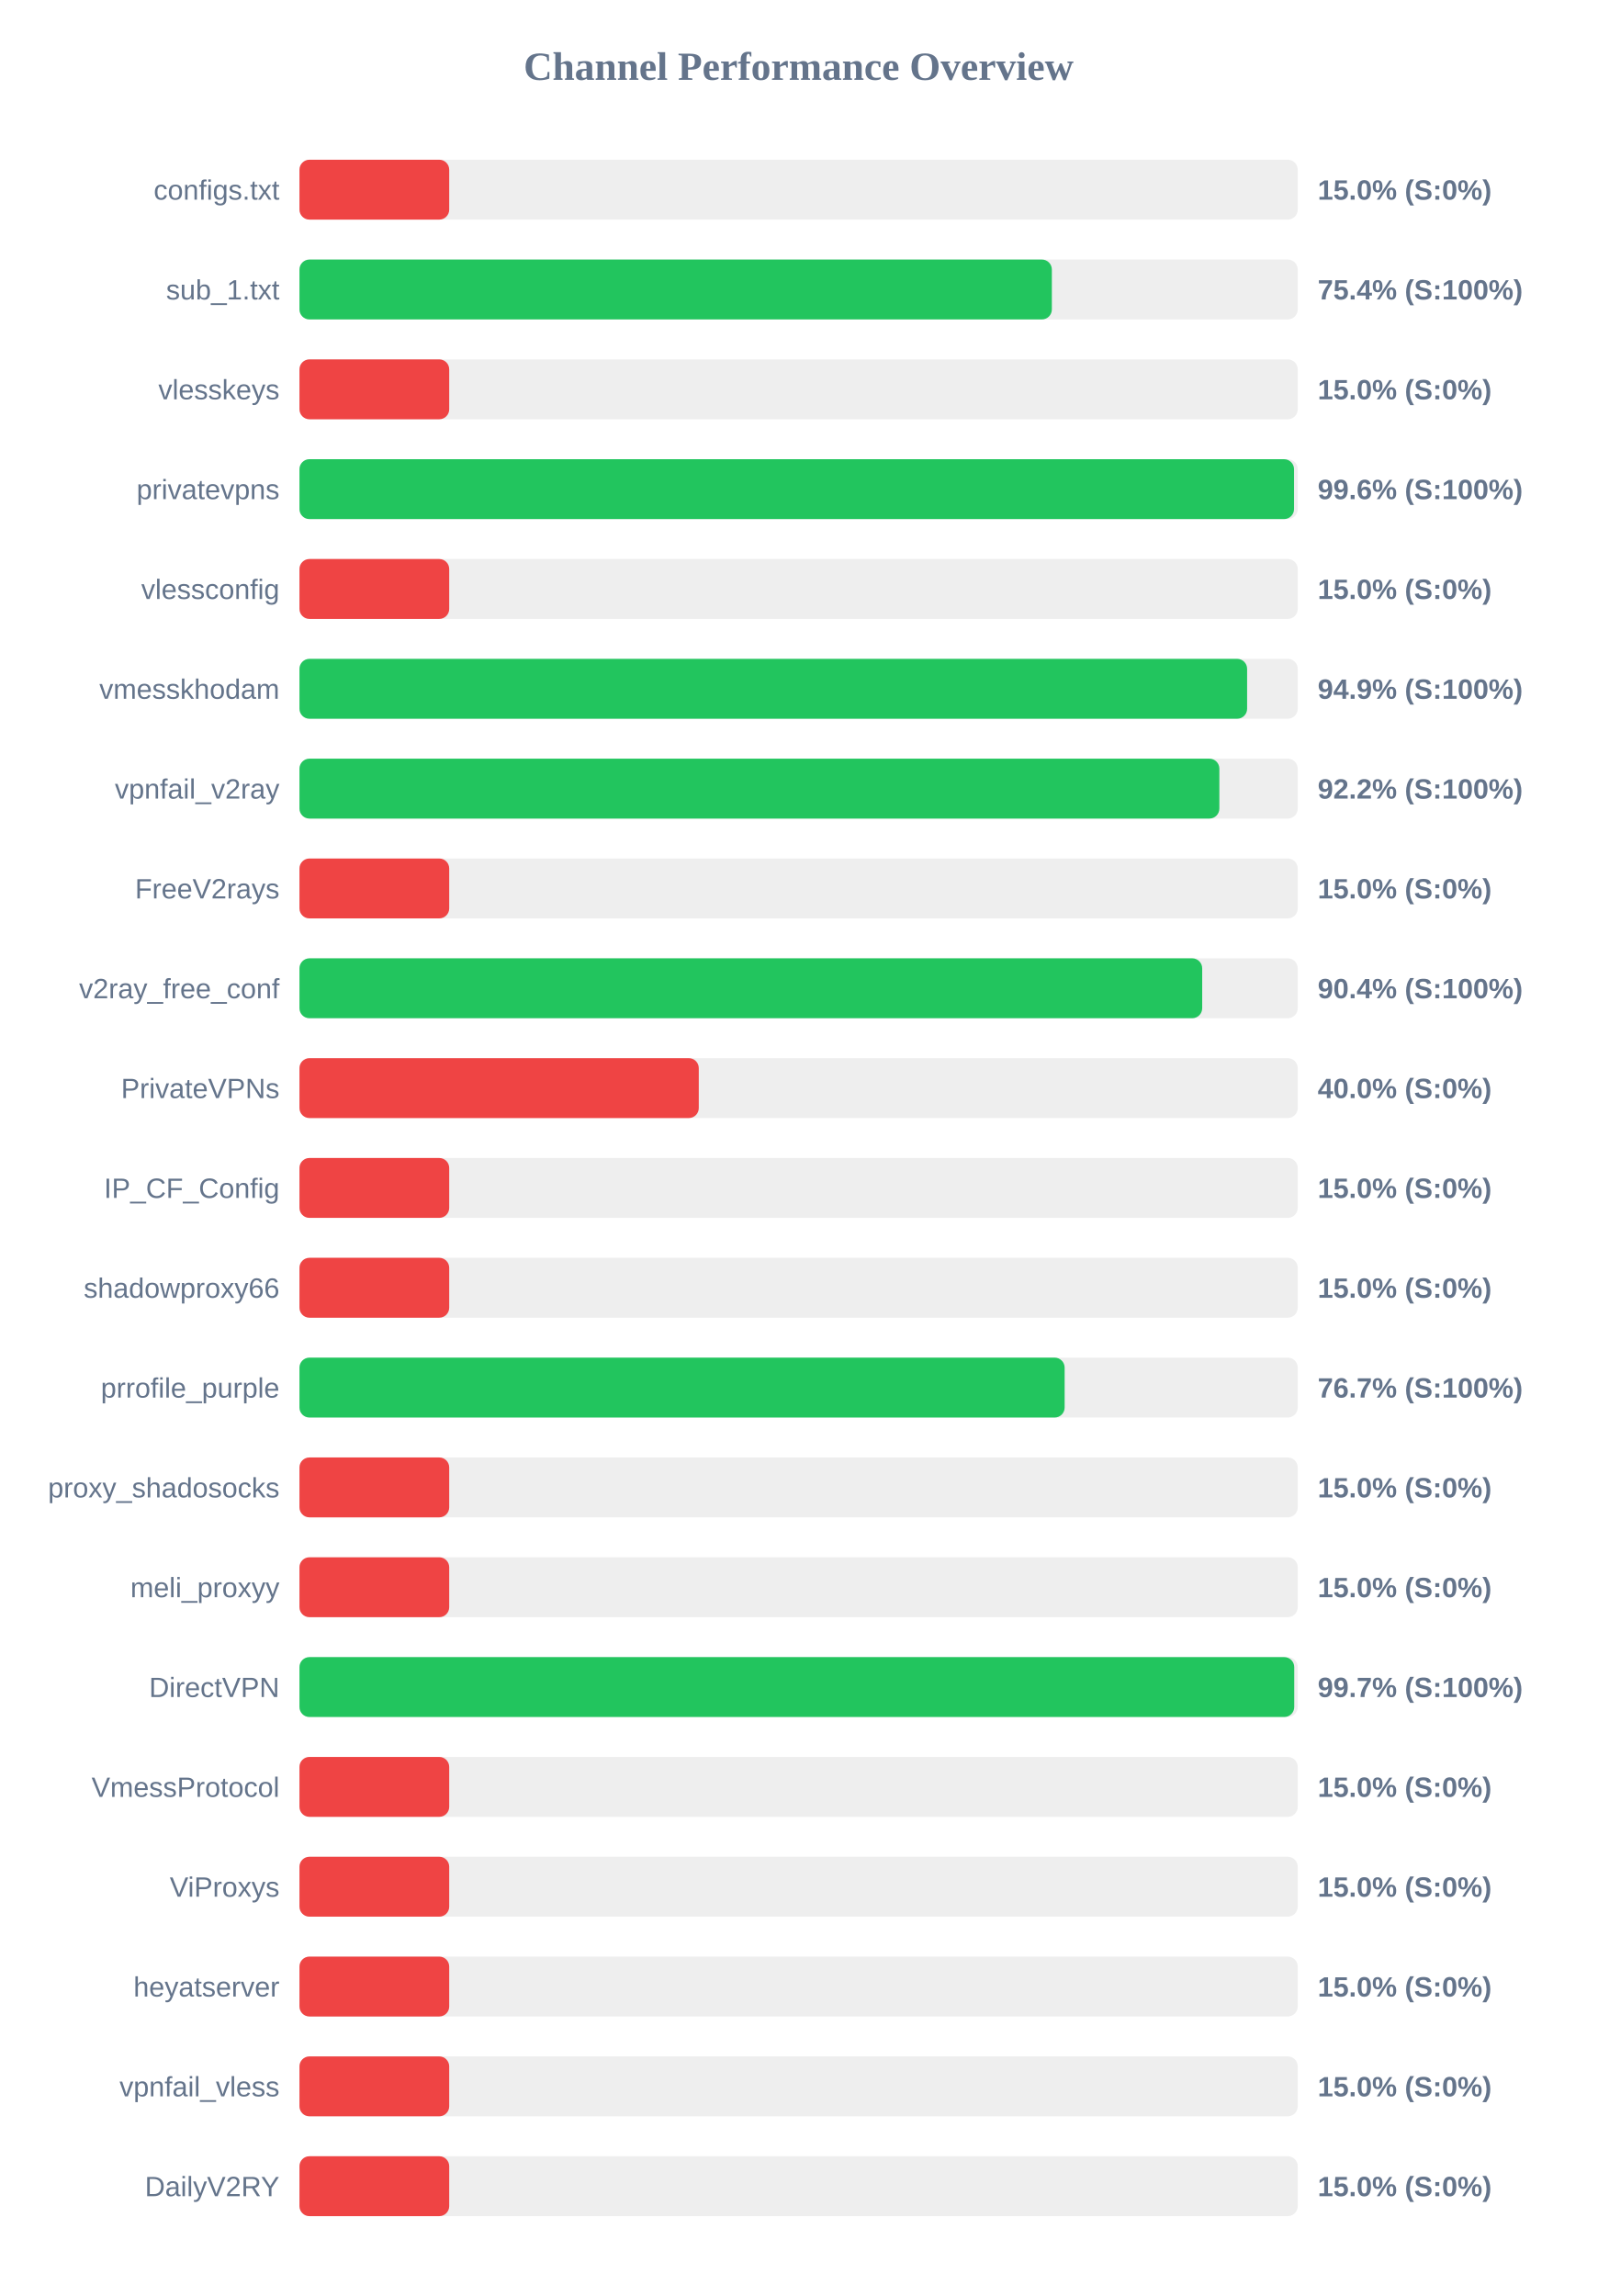
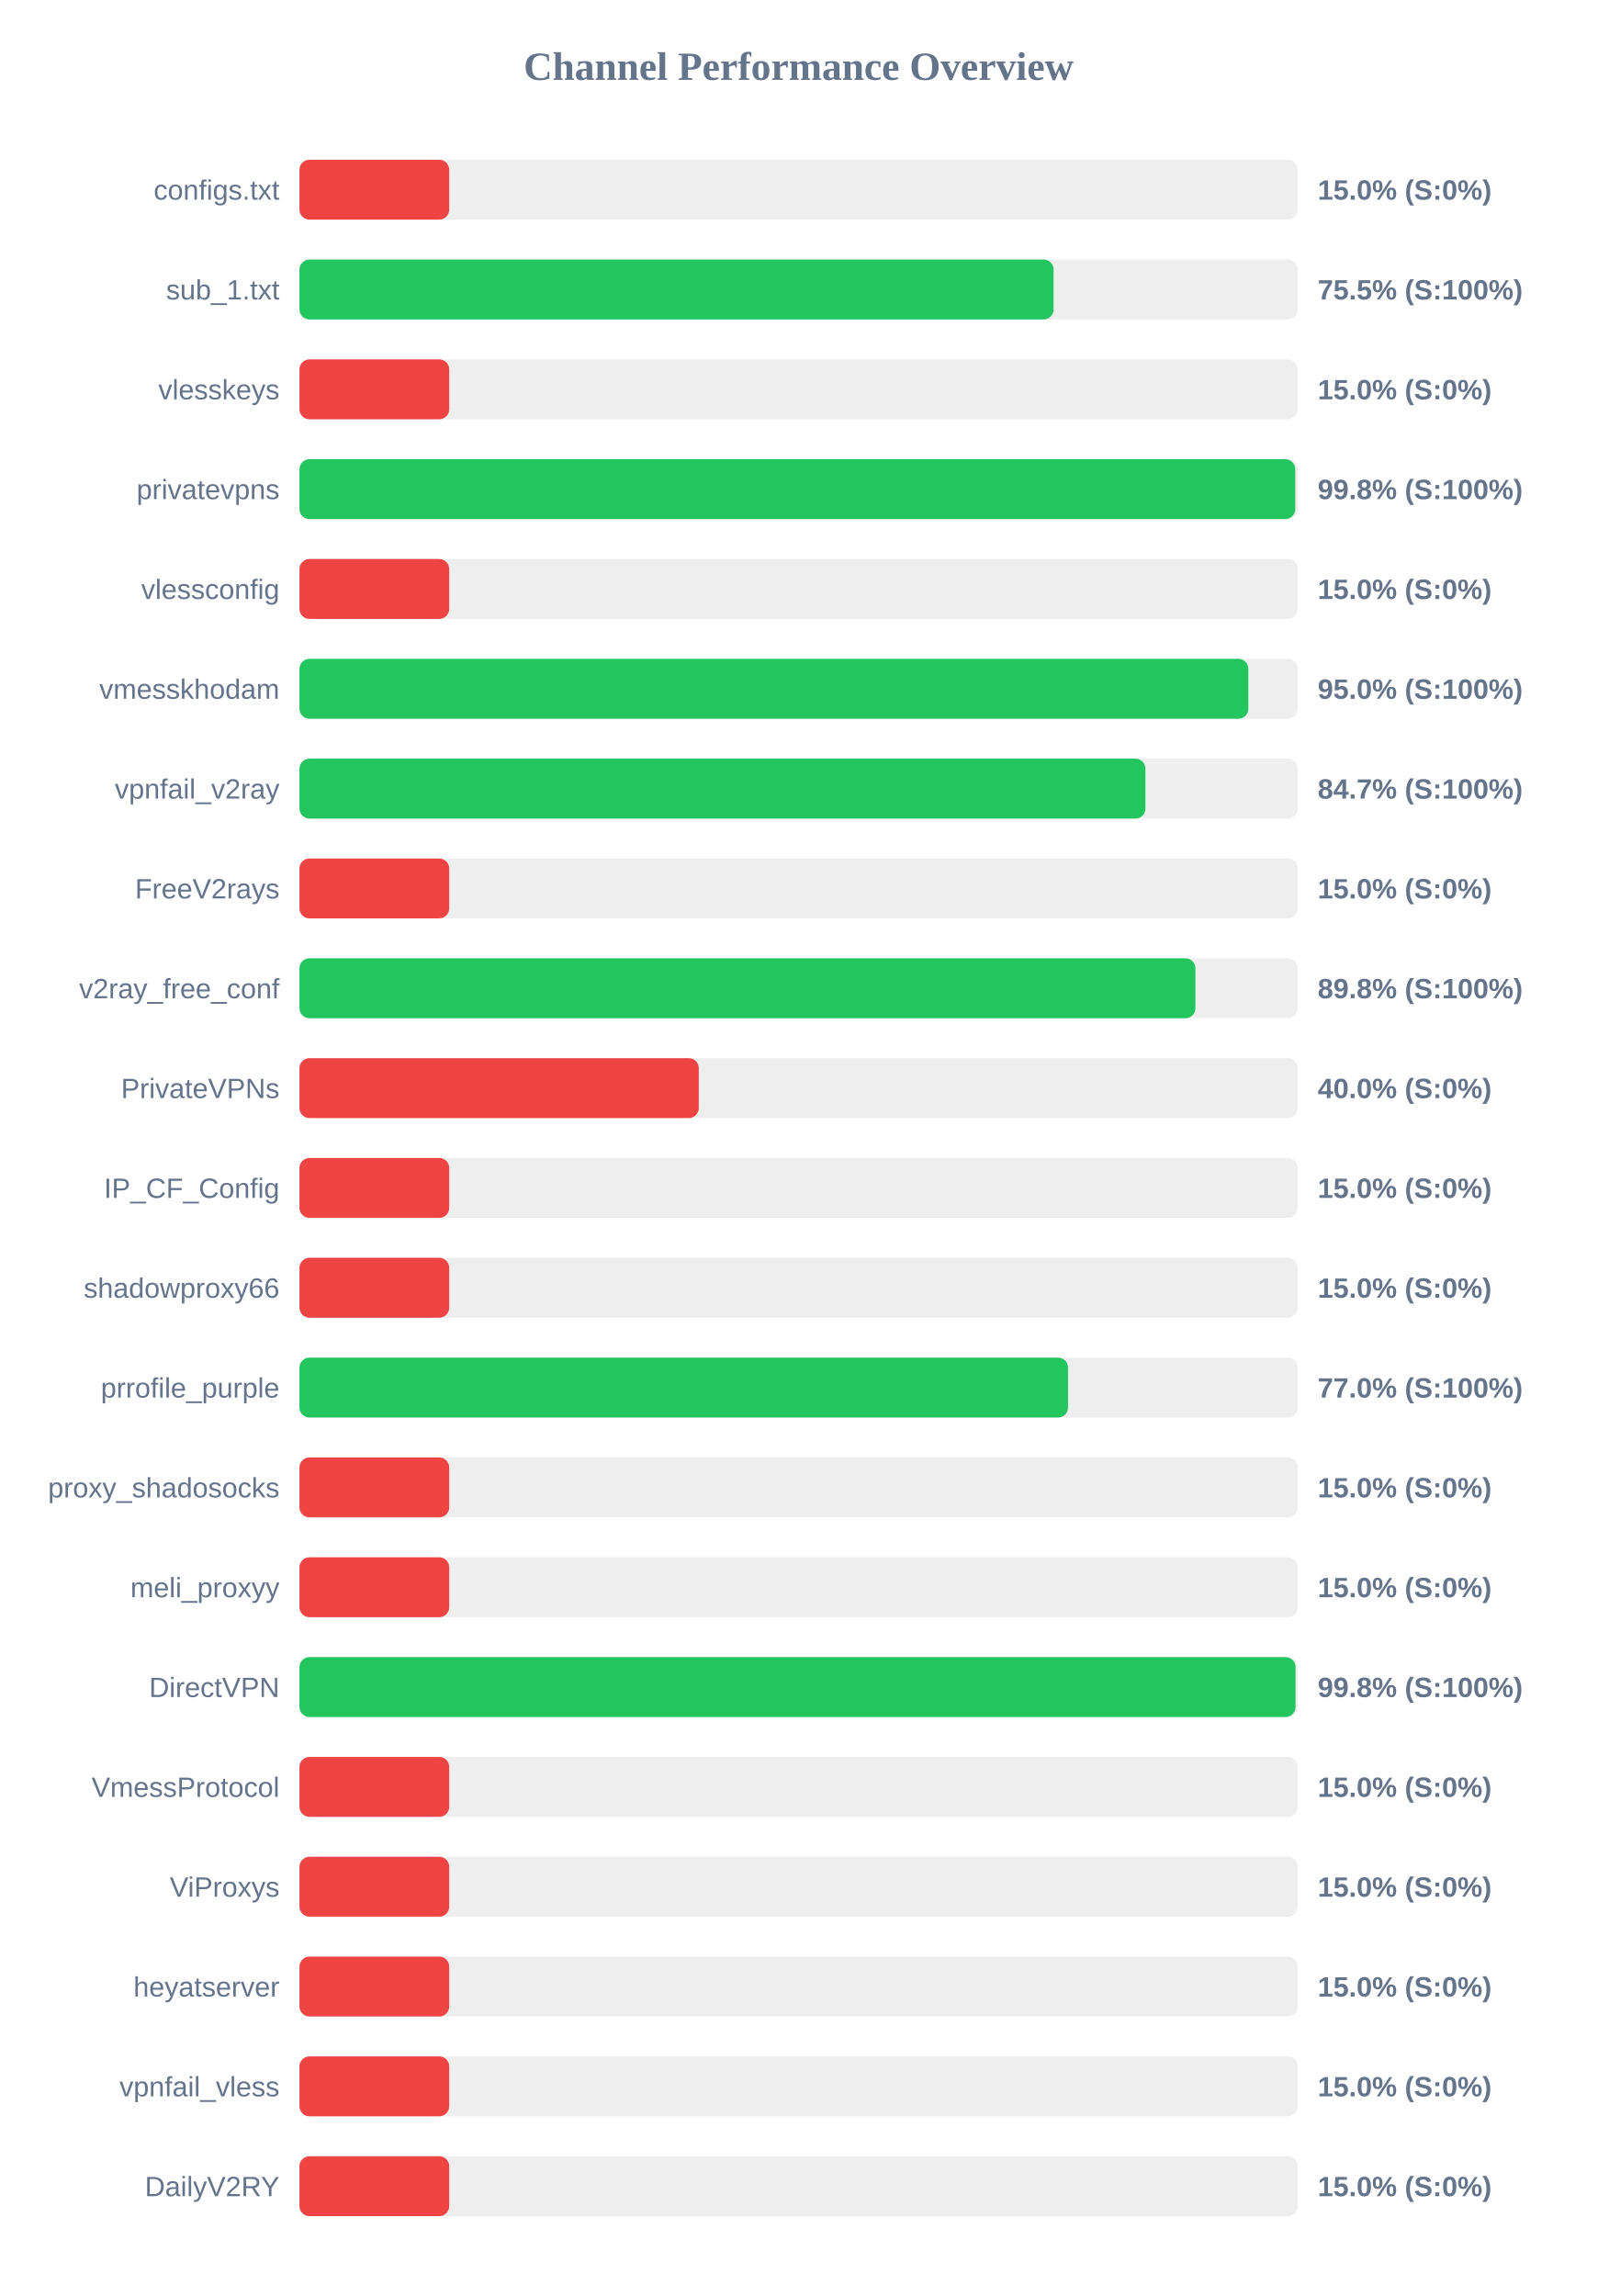
<svg xmlns="http://www.w3.org/2000/svg" width="800" height="1150" version="1.1">
  <style>
        .row { font: 14px Arial; fill: #64748b; }
        .score { font: bold 14px Arial; fill: #64748b; }
    </style>
  <text x="400" y="40" text-anchor="middle" font-size="20px" font-weight="bold" fill="#64748b">Channel Performance Overview</text>
  <rect x="150" y="80" width="500" height="30" fill="#eee" rx="5" />
  <rect x="150" y="80" width="75.0" height="30" fill="#ef4444" rx="5" />
  <text x="140" y="100" text-anchor="end" class="row">configs.txt</text>
  <text x="660" y="100" text-anchor="start" class="score">15.0% (S:0%)</text>
  <rect x="150" y="130" width="500" height="30" fill="#eee" rx="5" />
-   <rect x="150" y="130" width="376.85" height="30" fill="#22c55e" rx="5" />
+   <rect x="150" y="130" width="377.7" height="30" fill="#22c55e" rx="5" />
  <text x="140" y="150" text-anchor="end" class="row">sub_1.txt</text>
-   <text x="660" y="150" text-anchor="start" class="score">75.4% (S:100%)</text>
+   <text x="660" y="150" text-anchor="start" class="score">75.5% (S:100%)</text>
  <rect x="150" y="180" width="500" height="30" fill="#eee" rx="5" />
  <rect x="150" y="180" width="75.0" height="30" fill="#ef4444" rx="5" />
  <text x="140" y="200" text-anchor="end" class="row">vlesskeys</text>
  <text x="660" y="200" text-anchor="start" class="score">15.0% (S:0%)</text>
  <rect x="150" y="230" width="500" height="30" fill="#eee" rx="5" />
-   <rect x="150" y="230" width="498.15" height="30" fill="#22c55e" rx="5" />
+   <rect x="150" y="230" width="498.75" height="30" fill="#22c55e" rx="5" />
  <text x="140" y="250" text-anchor="end" class="row">privatevpns</text>
-   <text x="660" y="250" text-anchor="start" class="score">99.6% (S:100%)</text>
+   <text x="660" y="250" text-anchor="start" class="score">99.8% (S:100%)</text>
  <rect x="150" y="280" width="500" height="30" fill="#eee" rx="5" />
  <rect x="150" y="280" width="75.0" height="30" fill="#ef4444" rx="5" />
  <text x="140" y="300" text-anchor="end" class="row">vlessconfig</text>
  <text x="660" y="300" text-anchor="start" class="score">15.0% (S:0%)</text>
  <rect x="150" y="330" width="500" height="30" fill="#eee" rx="5" />
-   <rect x="150" y="330" width="474.65" height="30" fill="#22c55e" rx="5" />
+   <rect x="150" y="330" width="475.25" height="30" fill="#22c55e" rx="5" />
  <text x="140" y="350" text-anchor="end" class="row">vmesskhodam</text>
-   <text x="660" y="350" text-anchor="start" class="score">94.9% (S:100%)</text>
+   <text x="660" y="350" text-anchor="start" class="score">95.0% (S:100%)</text>
  <rect x="150" y="380" width="500" height="30" fill="#eee" rx="5" />
-   <rect x="150" y="380" width="460.75" height="30" fill="#22c55e" rx="5" />
+   <rect x="150" y="380" width="423.7" height="30" fill="#22c55e" rx="5" />
  <text x="140" y="400" text-anchor="end" class="row">vpnfail_v2ray</text>
-   <text x="660" y="400" text-anchor="start" class="score">92.2% (S:100%)</text>
+   <text x="660" y="400" text-anchor="start" class="score">84.7% (S:100%)</text>
  <rect x="150" y="430" width="500" height="30" fill="#eee" rx="5" />
  <rect x="150" y="430" width="75.0" height="30" fill="#ef4444" rx="5" />
  <text x="140" y="450" text-anchor="end" class="row">FreeV2rays</text>
  <text x="660" y="450" text-anchor="start" class="score">15.0% (S:0%)</text>
  <rect x="150" y="480" width="500" height="30" fill="#eee" rx="5" />
-   <rect x="150" y="480" width="452.15" height="30" fill="#22c55e" rx="5" />
+   <rect x="150" y="480" width="448.75" height="30" fill="#22c55e" rx="5" />
  <text x="140" y="500" text-anchor="end" class="row">v2ray_free_conf</text>
-   <text x="660" y="500" text-anchor="start" class="score">90.4% (S:100%)</text>
+   <text x="660" y="500" text-anchor="start" class="score">89.8% (S:100%)</text>
  <rect x="150" y="530" width="500" height="30" fill="#eee" rx="5" />
  <rect x="150" y="530" width="200.0" height="30" fill="#ef4444" rx="5" />
  <text x="140" y="550" text-anchor="end" class="row">PrivateVPNs</text>
  <text x="660" y="550" text-anchor="start" class="score">40.0% (S:0%)</text>
  <rect x="150" y="580" width="500" height="30" fill="#eee" rx="5" />
  <rect x="150" y="580" width="75.0" height="30" fill="#ef4444" rx="5" />
  <text x="140" y="600" text-anchor="end" class="row">IP_CF_Config</text>
  <text x="660" y="600" text-anchor="start" class="score">15.0% (S:0%)</text>
  <rect x="150" y="630" width="500" height="30" fill="#eee" rx="5" />
  <rect x="150" y="630" width="75.0" height="30" fill="#ef4444" rx="5" />
  <text x="140" y="650" text-anchor="end" class="row">shadowproxy66</text>
  <text x="660" y="650" text-anchor="start" class="score">15.0% (S:0%)</text>
  <rect x="150" y="680" width="500" height="30" fill="#eee" rx="5" />
-   <rect x="150" y="680" width="383.25" height="30" fill="#22c55e" rx="5" />
+   <rect x="150" y="680" width="384.95" height="30" fill="#22c55e" rx="5" />
  <text x="140" y="700" text-anchor="end" class="row">prrofile_purple</text>
-   <text x="660" y="700" text-anchor="start" class="score">76.7% (S:100%)</text>
+   <text x="660" y="700" text-anchor="start" class="score">77.0% (S:100%)</text>
  <rect x="150" y="730" width="500" height="30" fill="#eee" rx="5" />
  <rect x="150" y="730" width="75.0" height="30" fill="#ef4444" rx="5" />
  <text x="140" y="750" text-anchor="end" class="row">proxy_shadosocks</text>
  <text x="660" y="750" text-anchor="start" class="score">15.0% (S:0%)</text>
  <rect x="150" y="780" width="500" height="30" fill="#eee" rx="5" />
  <rect x="150" y="780" width="75.0" height="30" fill="#ef4444" rx="5" />
  <text x="140" y="800" text-anchor="end" class="row">meli_proxyy</text>
  <text x="660" y="800" text-anchor="start" class="score">15.0% (S:0%)</text>
  <rect x="150" y="830" width="500" height="30" fill="#eee" rx="5" />
-   <rect x="150" y="830" width="498.25" height="30" fill="#22c55e" rx="5" />
+   <rect x="150" y="830" width="498.9" height="30" fill="#22c55e" rx="5" />
  <text x="140" y="850" text-anchor="end" class="row">DirectVPN</text>
-   <text x="660" y="850" text-anchor="start" class="score">99.7% (S:100%)</text>
+   <text x="660" y="850" text-anchor="start" class="score">99.8% (S:100%)</text>
  <rect x="150" y="880" width="500" height="30" fill="#eee" rx="5" />
  <rect x="150" y="880" width="75.0" height="30" fill="#ef4444" rx="5" />
  <text x="140" y="900" text-anchor="end" class="row">VmessProtocol</text>
  <text x="660" y="900" text-anchor="start" class="score">15.0% (S:0%)</text>
  <rect x="150" y="930" width="500" height="30" fill="#eee" rx="5" />
  <rect x="150" y="930" width="75.0" height="30" fill="#ef4444" rx="5" />
  <text x="140" y="950" text-anchor="end" class="row">ViProxys</text>
  <text x="660" y="950" text-anchor="start" class="score">15.0% (S:0%)</text>
  <rect x="150" y="980" width="500" height="30" fill="#eee" rx="5" />
  <rect x="150" y="980" width="75.0" height="30" fill="#ef4444" rx="5" />
  <text x="140" y="1000" text-anchor="end" class="row">heyatserver</text>
  <text x="660" y="1000" text-anchor="start" class="score">15.0% (S:0%)</text>
  <rect x="150" y="1030" width="500" height="30" fill="#eee" rx="5" />
  <rect x="150" y="1030" width="75.0" height="30" fill="#ef4444" rx="5" />
  <text x="140" y="1050" text-anchor="end" class="row">vpnfail_vless</text>
  <text x="660" y="1050" text-anchor="start" class="score">15.0% (S:0%)</text>
  <rect x="150" y="1080" width="500" height="30" fill="#eee" rx="5" />
  <rect x="150" y="1080" width="75.0" height="30" fill="#ef4444" rx="5" />
  <text x="140" y="1100" text-anchor="end" class="row">DailyV2RY</text>
  <text x="660" y="1100" text-anchor="start" class="score">15.0% (S:0%)</text>
</svg>
